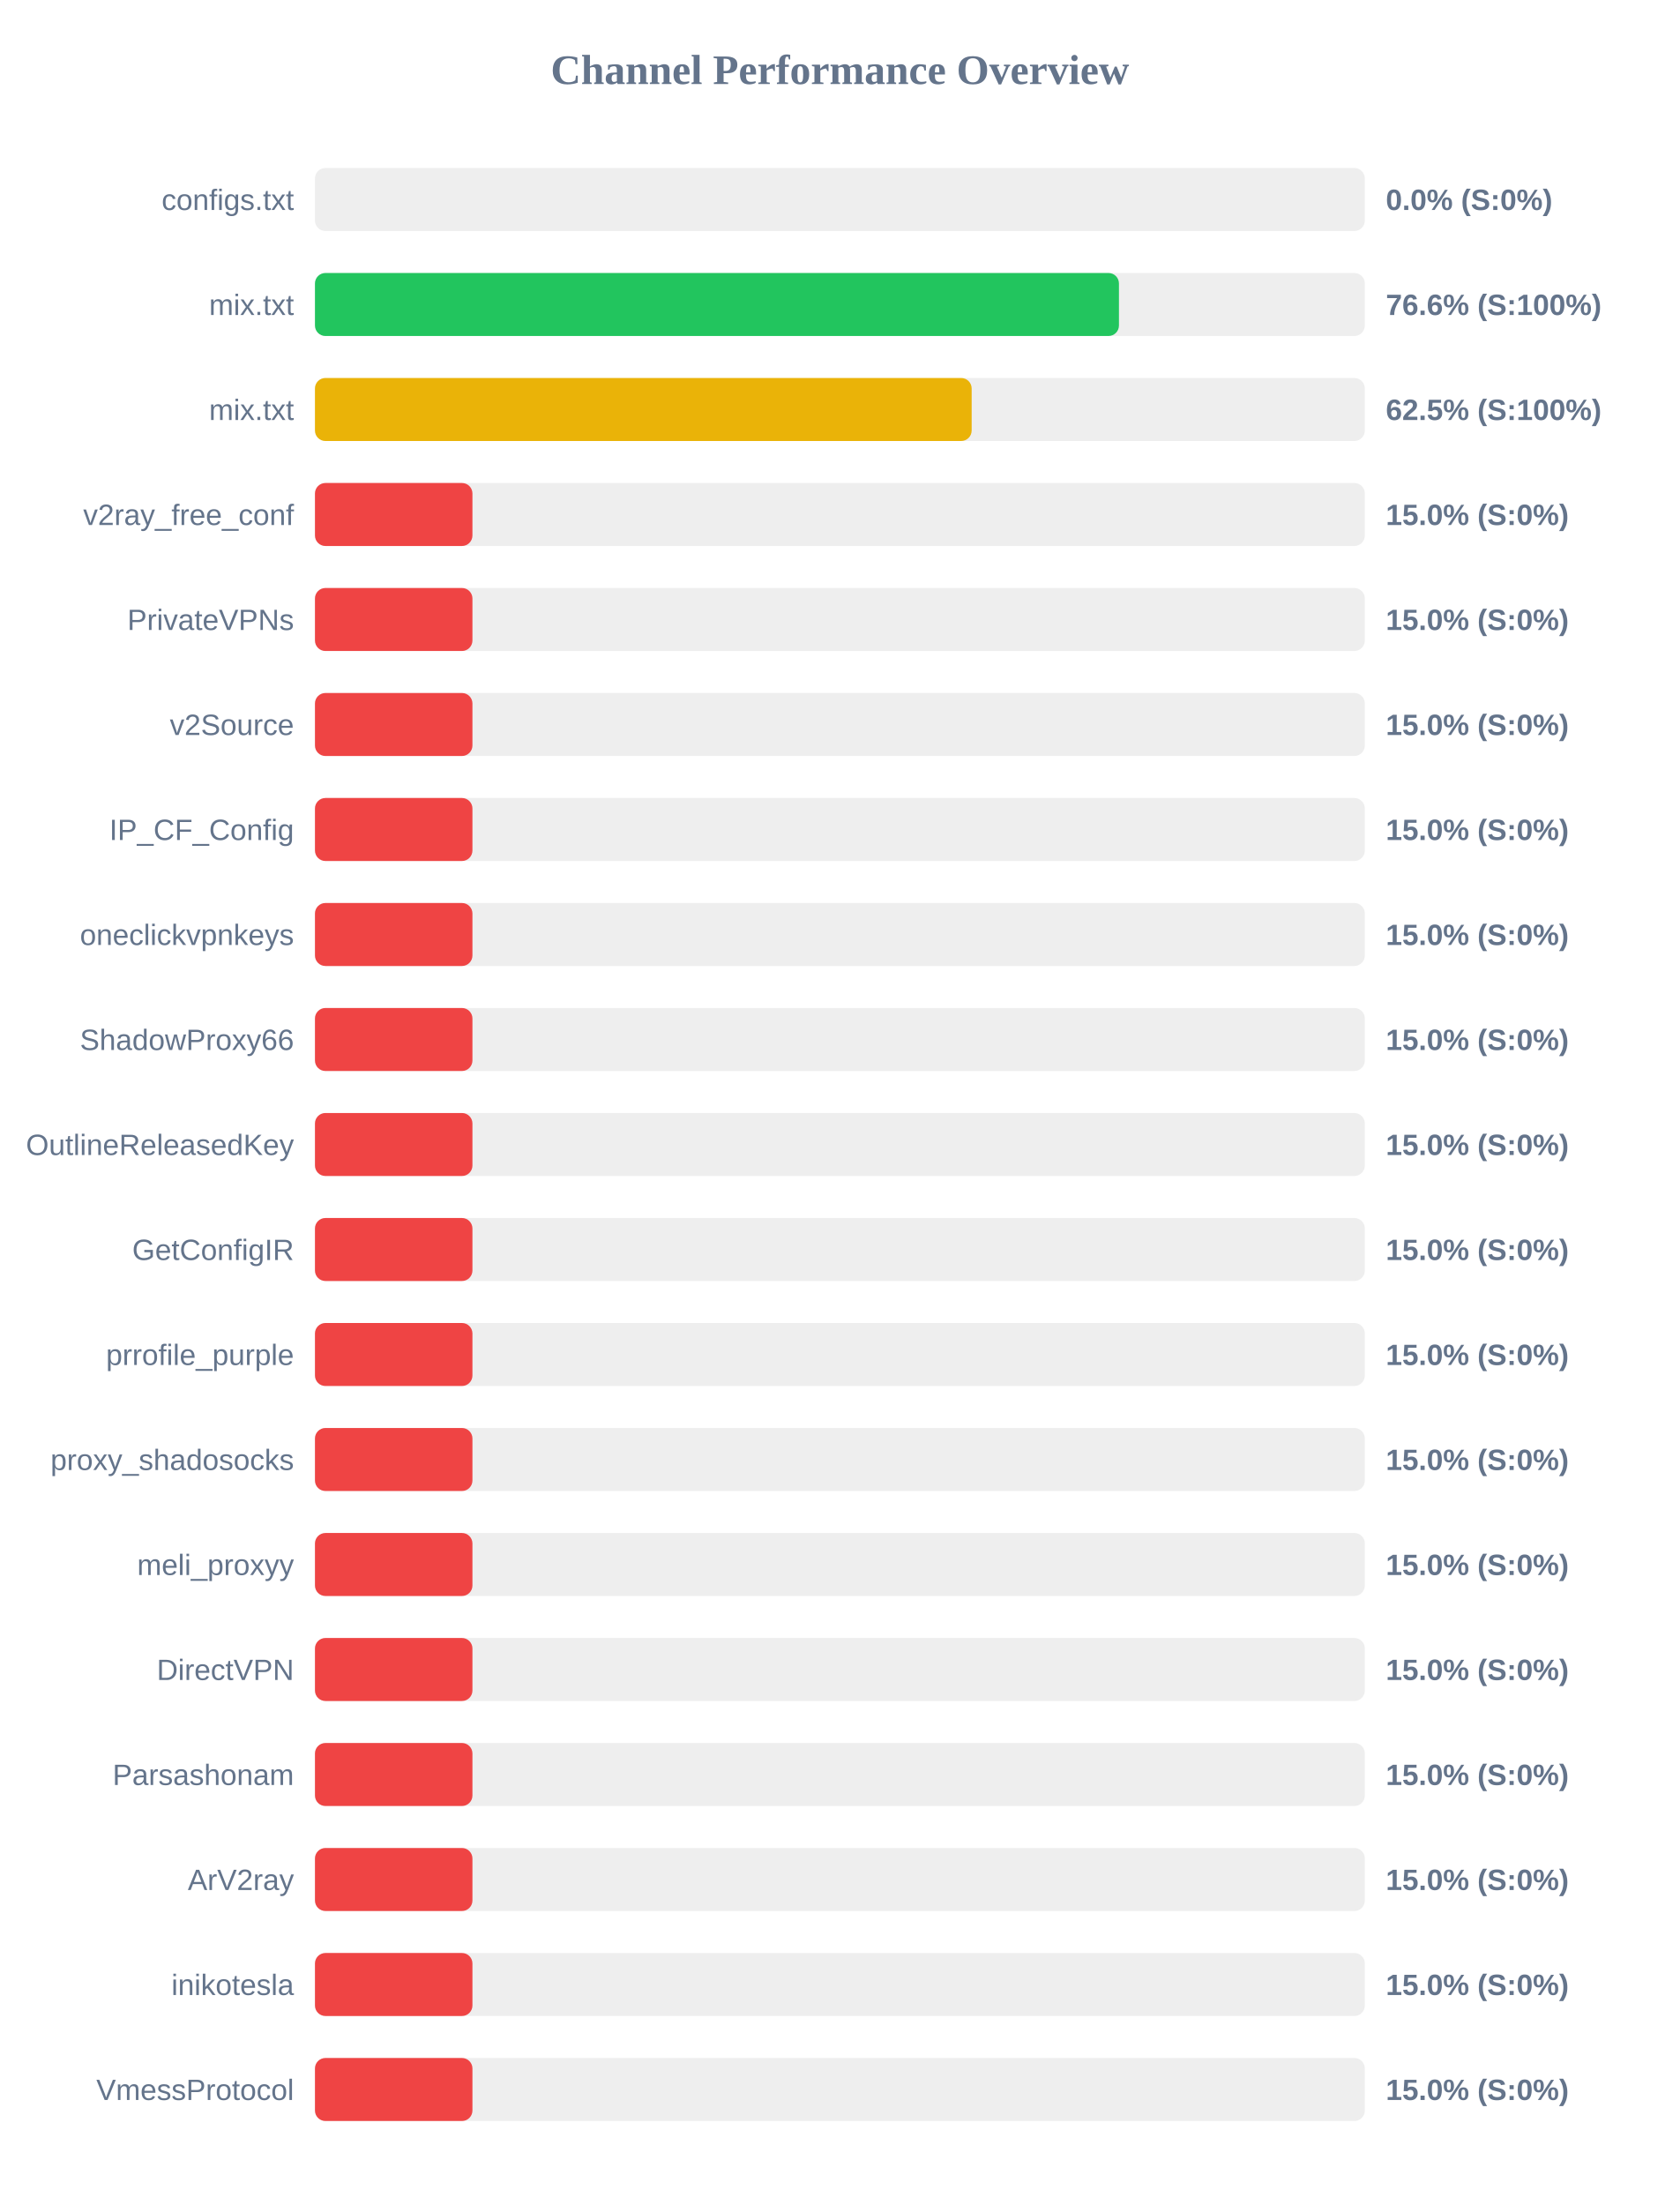
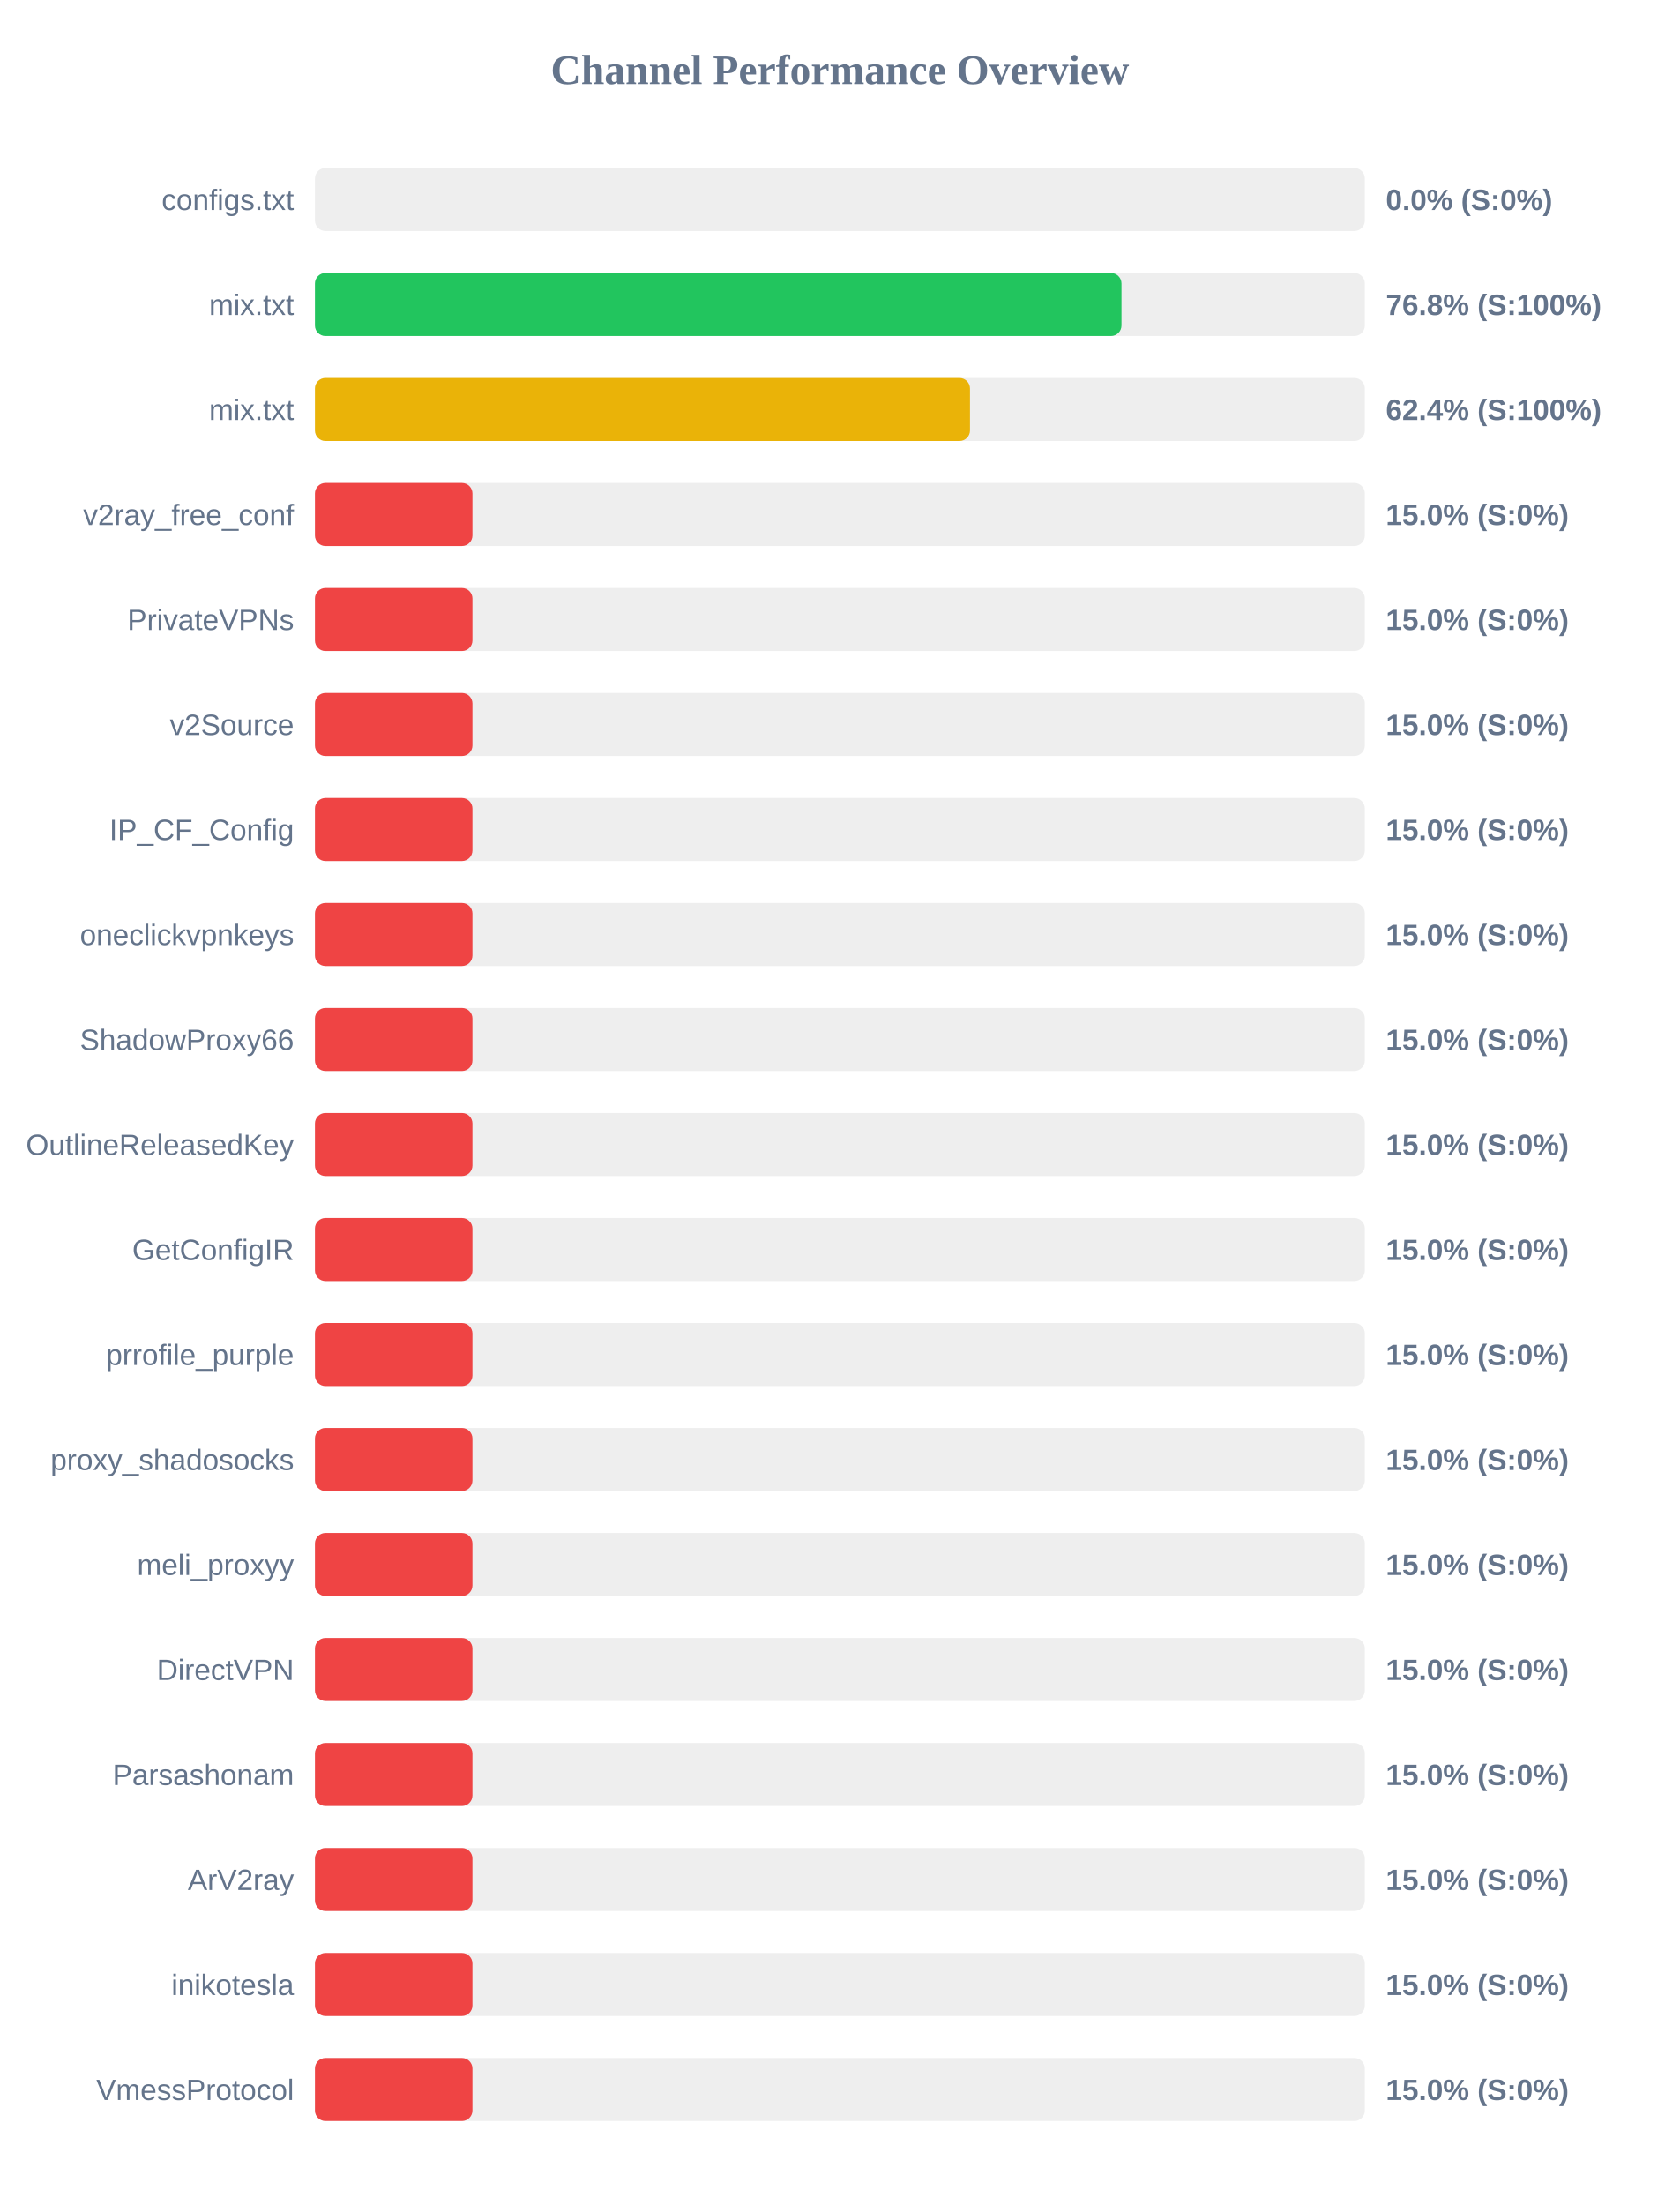
<svg xmlns="http://www.w3.org/2000/svg" width="800" height="1050" version="1.1">
  <style>
        .row { font: 14px Arial; fill: #64748b; }
        .score { font: bold 14px Arial; fill: #64748b; }
    </style>
  <text x="400" y="40" text-anchor="middle" font-size="20px" font-weight="bold" fill="#64748b">Channel Performance Overview</text>
  <rect x="150" y="80" width="500" height="30" fill="#eee" rx="5" />
  <rect x="150" y="80" width="0.0" height="30" fill="#ef4444" rx="5" />
  <text x="140" y="100" text-anchor="end" class="row">configs.txt</text>
  <text x="660" y="100" text-anchor="start" class="score">0.0% (S:0%)</text>
  <rect x="150" y="130" width="500" height="30" fill="#eee" rx="5" />
-   <rect x="150" y="130" width="382.9" height="30" fill="#22c55e" rx="5" />
+   <rect x="150" y="130" width="384.1" height="30" fill="#22c55e" rx="5" />
  <text x="140" y="150" text-anchor="end" class="row">mix.txt</text>
-   <text x="660" y="150" text-anchor="start" class="score">76.6% (S:100%)</text>
+   <text x="660" y="150" text-anchor="start" class="score">76.8% (S:100%)</text>
  <rect x="150" y="180" width="500" height="30" fill="#eee" rx="5" />
-   <rect x="150" y="180" width="312.75" height="30" fill="#eab308" rx="5" />
+   <rect x="150" y="180" width="311.95" height="30" fill="#eab308" rx="5" />
  <text x="140" y="200" text-anchor="end" class="row">mix.txt</text>
-   <text x="660" y="200" text-anchor="start" class="score">62.5% (S:100%)</text>
+   <text x="660" y="200" text-anchor="start" class="score">62.4% (S:100%)</text>
  <rect x="150" y="230" width="500" height="30" fill="#eee" rx="5" />
  <rect x="150" y="230" width="75.0" height="30" fill="#ef4444" rx="5" />
  <text x="140" y="250" text-anchor="end" class="row">v2ray_free_conf</text>
  <text x="660" y="250" text-anchor="start" class="score">15.0% (S:0%)</text>
  <rect x="150" y="280" width="500" height="30" fill="#eee" rx="5" />
  <rect x="150" y="280" width="75.0" height="30" fill="#ef4444" rx="5" />
  <text x="140" y="300" text-anchor="end" class="row">PrivateVPNs</text>
  <text x="660" y="300" text-anchor="start" class="score">15.0% (S:0%)</text>
  <rect x="150" y="330" width="500" height="30" fill="#eee" rx="5" />
  <rect x="150" y="330" width="75.0" height="30" fill="#ef4444" rx="5" />
  <text x="140" y="350" text-anchor="end" class="row">v2Source</text>
  <text x="660" y="350" text-anchor="start" class="score">15.0% (S:0%)</text>
  <rect x="150" y="380" width="500" height="30" fill="#eee" rx="5" />
  <rect x="150" y="380" width="75.0" height="30" fill="#ef4444" rx="5" />
  <text x="140" y="400" text-anchor="end" class="row">IP_CF_Config</text>
  <text x="660" y="400" text-anchor="start" class="score">15.0% (S:0%)</text>
  <rect x="150" y="430" width="500" height="30" fill="#eee" rx="5" />
  <rect x="150" y="430" width="75.0" height="30" fill="#ef4444" rx="5" />
  <text x="140" y="450" text-anchor="end" class="row">oneclickvpnkeys</text>
  <text x="660" y="450" text-anchor="start" class="score">15.0% (S:0%)</text>
  <rect x="150" y="480" width="500" height="30" fill="#eee" rx="5" />
  <rect x="150" y="480" width="75.0" height="30" fill="#ef4444" rx="5" />
  <text x="140" y="500" text-anchor="end" class="row">ShadowProxy66</text>
  <text x="660" y="500" text-anchor="start" class="score">15.0% (S:0%)</text>
  <rect x="150" y="530" width="500" height="30" fill="#eee" rx="5" />
  <rect x="150" y="530" width="75.0" height="30" fill="#ef4444" rx="5" />
  <text x="140" y="550" text-anchor="end" class="row">OutlineReleasedKey</text>
  <text x="660" y="550" text-anchor="start" class="score">15.0% (S:0%)</text>
  <rect x="150" y="580" width="500" height="30" fill="#eee" rx="5" />
  <rect x="150" y="580" width="75.0" height="30" fill="#ef4444" rx="5" />
  <text x="140" y="600" text-anchor="end" class="row">GetConfigIR</text>
  <text x="660" y="600" text-anchor="start" class="score">15.0% (S:0%)</text>
  <rect x="150" y="630" width="500" height="30" fill="#eee" rx="5" />
  <rect x="150" y="630" width="75.0" height="30" fill="#ef4444" rx="5" />
  <text x="140" y="650" text-anchor="end" class="row">prrofile_purple</text>
  <text x="660" y="650" text-anchor="start" class="score">15.0% (S:0%)</text>
  <rect x="150" y="680" width="500" height="30" fill="#eee" rx="5" />
  <rect x="150" y="680" width="75.0" height="30" fill="#ef4444" rx="5" />
  <text x="140" y="700" text-anchor="end" class="row">proxy_shadosocks</text>
  <text x="660" y="700" text-anchor="start" class="score">15.0% (S:0%)</text>
  <rect x="150" y="730" width="500" height="30" fill="#eee" rx="5" />
  <rect x="150" y="730" width="75.0" height="30" fill="#ef4444" rx="5" />
  <text x="140" y="750" text-anchor="end" class="row">meli_proxyy</text>
  <text x="660" y="750" text-anchor="start" class="score">15.0% (S:0%)</text>
  <rect x="150" y="780" width="500" height="30" fill="#eee" rx="5" />
  <rect x="150" y="780" width="75.0" height="30" fill="#ef4444" rx="5" />
  <text x="140" y="800" text-anchor="end" class="row">DirectVPN</text>
  <text x="660" y="800" text-anchor="start" class="score">15.0% (S:0%)</text>
  <rect x="150" y="830" width="500" height="30" fill="#eee" rx="5" />
  <rect x="150" y="830" width="75.0" height="30" fill="#ef4444" rx="5" />
  <text x="140" y="850" text-anchor="end" class="row">Parsashonam</text>
  <text x="660" y="850" text-anchor="start" class="score">15.0% (S:0%)</text>
  <rect x="150" y="880" width="500" height="30" fill="#eee" rx="5" />
  <rect x="150" y="880" width="75.0" height="30" fill="#ef4444" rx="5" />
  <text x="140" y="900" text-anchor="end" class="row">ArV2ray</text>
  <text x="660" y="900" text-anchor="start" class="score">15.0% (S:0%)</text>
  <rect x="150" y="930" width="500" height="30" fill="#eee" rx="5" />
  <rect x="150" y="930" width="75.0" height="30" fill="#ef4444" rx="5" />
  <text x="140" y="950" text-anchor="end" class="row">inikotesla</text>
  <text x="660" y="950" text-anchor="start" class="score">15.0% (S:0%)</text>
  <rect x="150" y="980" width="500" height="30" fill="#eee" rx="5" />
  <rect x="150" y="980" width="75.0" height="30" fill="#ef4444" rx="5" />
  <text x="140" y="1000" text-anchor="end" class="row">VmessProtocol</text>
  <text x="660" y="1000" text-anchor="start" class="score">15.0% (S:0%)</text>
</svg>
